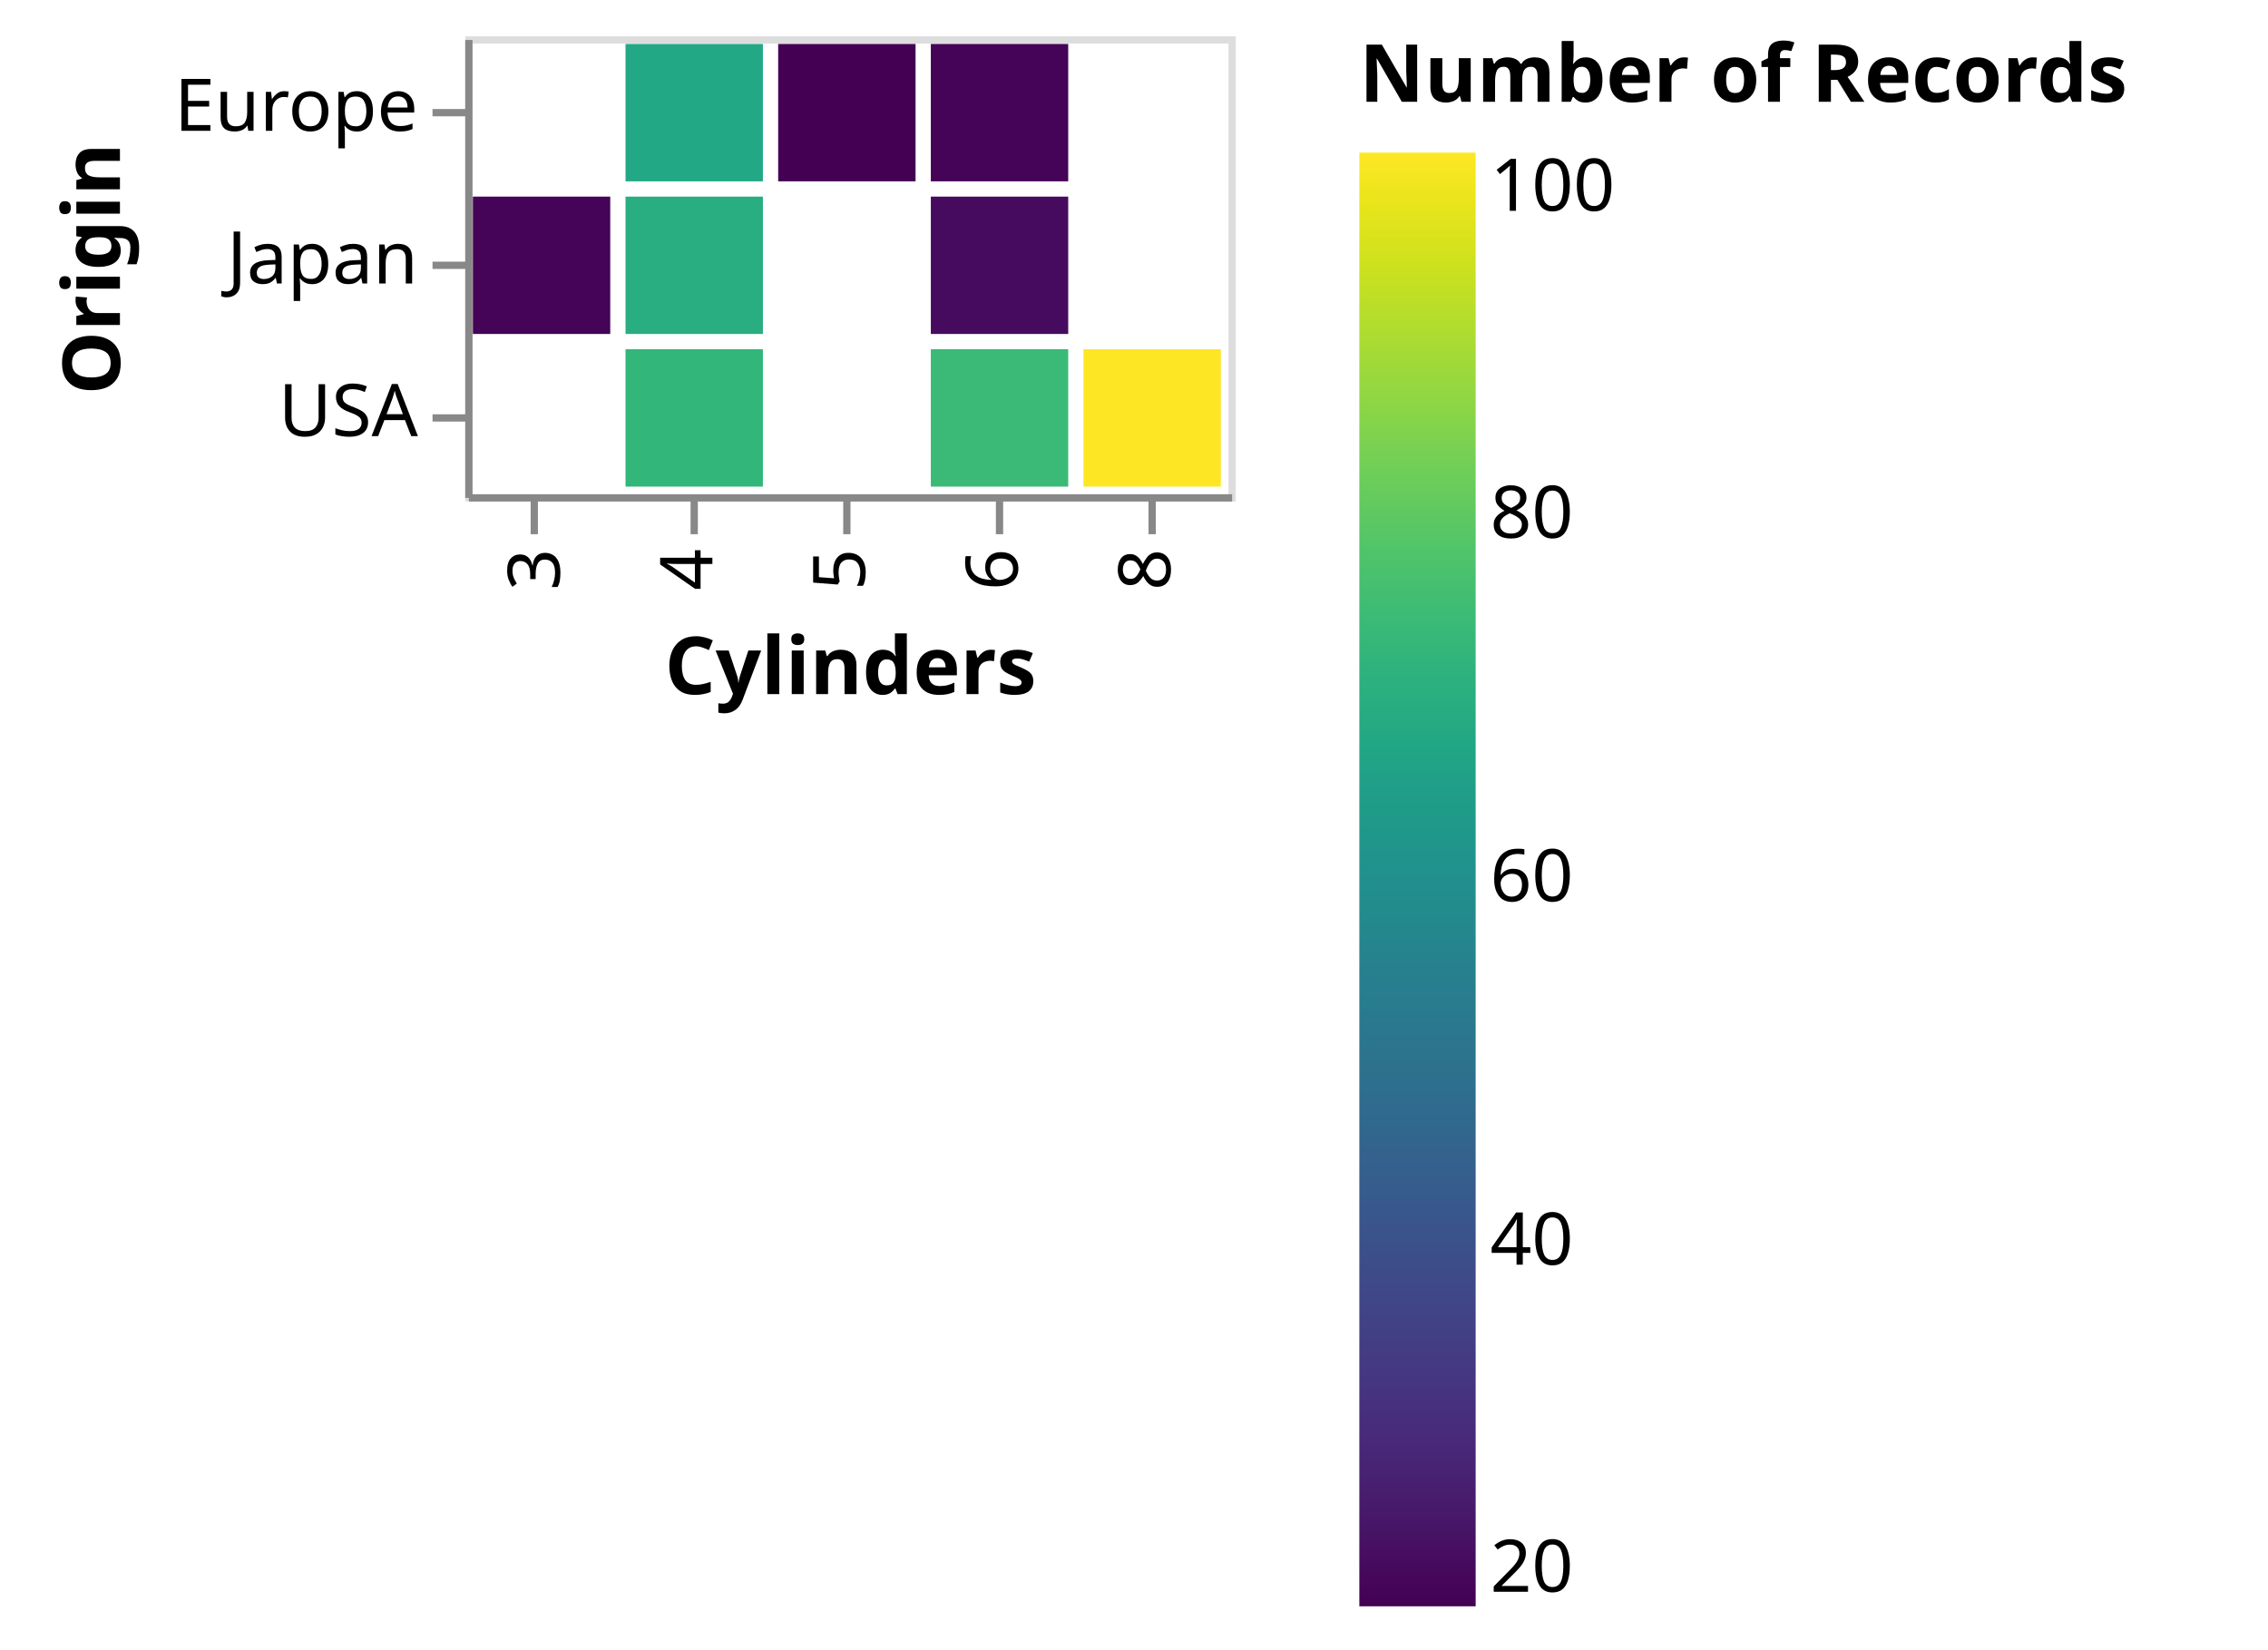
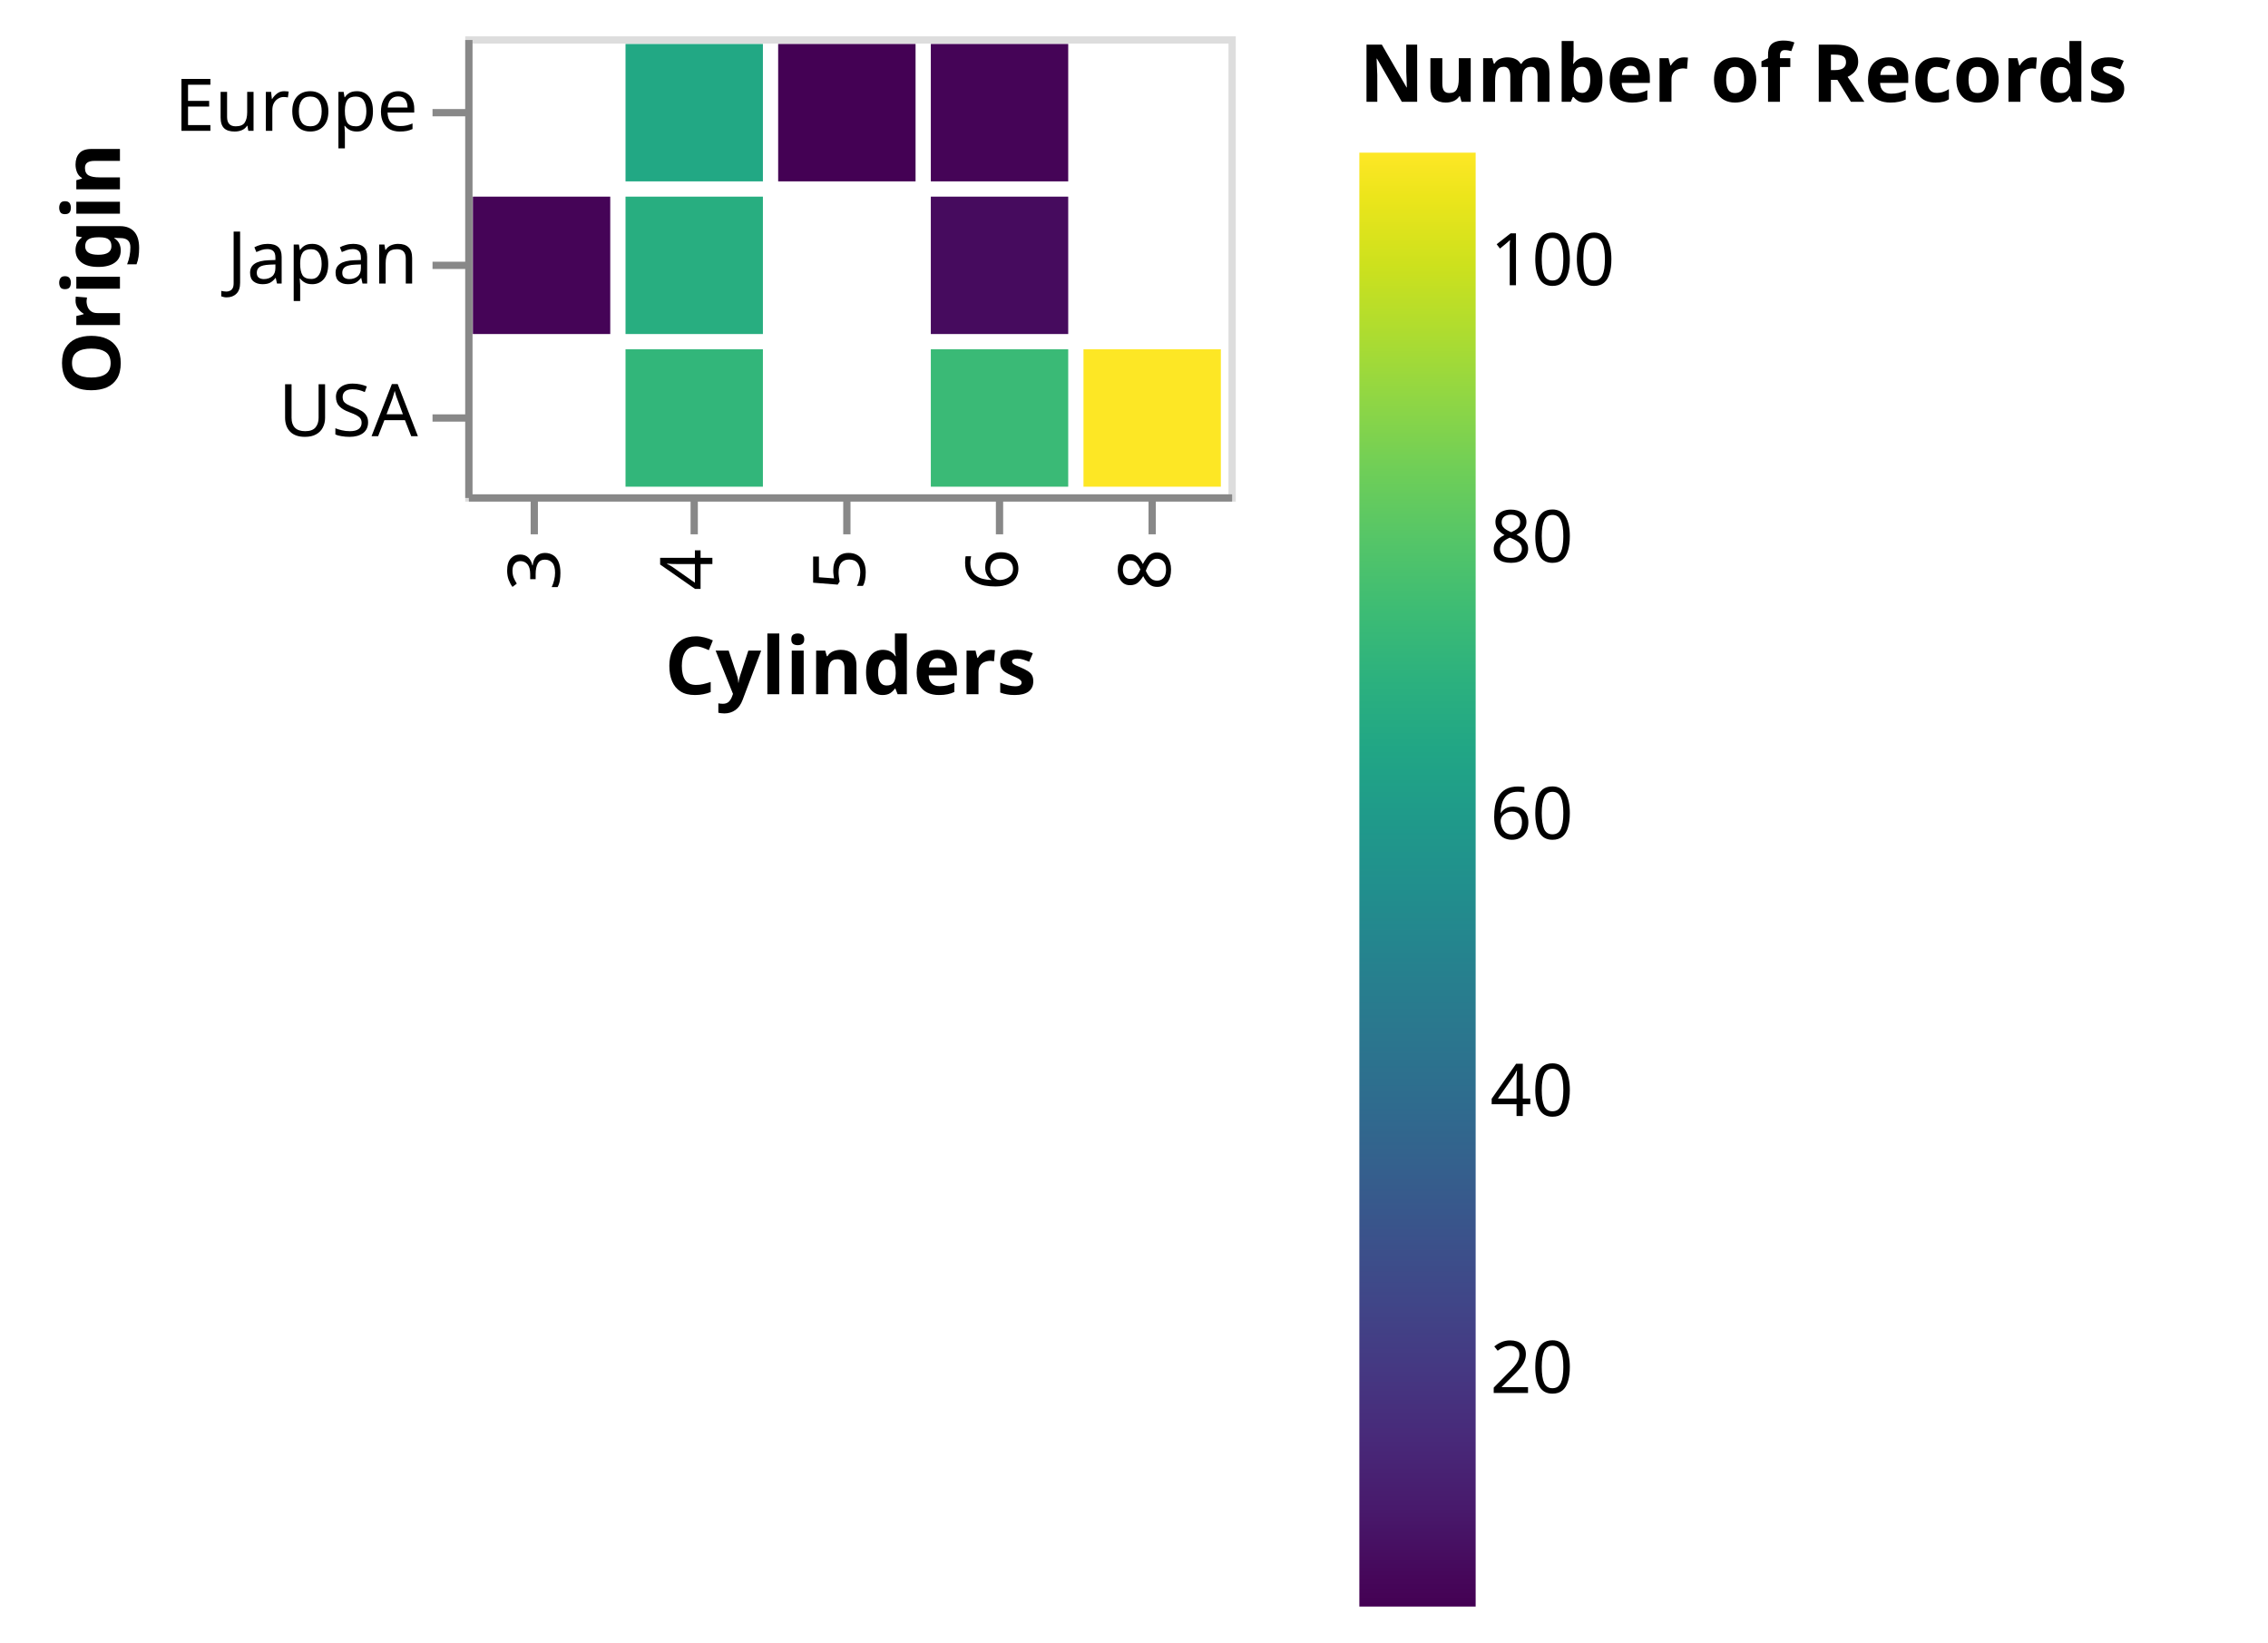
- <svg xmlns="http://www.w3.org/2000/svg" class="marks" width="312" height="227" viewBox="0 0 312 227" version="1.1">
+ <svg xmlns="http://www.w3.org/2000/svg" class="marks" width="312" height="226" viewBox="0 0 312 226" version="1.1">
  <defs>
    <linearGradient id="gradient_0" x1="0" x2="0" y1="1" y2="0">
      <stop offset="0" stop-color="#440154" />
      <stop offset="0.019" stop-color="#46075a" />
      <stop offset="0.067" stop-color="#481a6c" />
      <stop offset="0.114" stop-color="#482979" />
      <stop offset="0.162" stop-color="#453882" />
      <stop offset="0.21" stop-color="#404688" />
      <stop offset="0.257" stop-color="#3a538b" />
      <stop offset="0.305" stop-color="#34618d" />
      <stop offset="0.352" stop-color="#2e6d8e" />
      <stop offset="0.4" stop-color="#2a788e" />
      <stop offset="0.448" stop-color="#25838e" />
      <stop offset="0.495" stop-color="#218f8d" />
      <stop offset="0.543" stop-color="#1f9a8a" />
      <stop offset="0.59" stop-color="#21a685" />
      <stop offset="0.638" stop-color="#2cb17e" />
      <stop offset="0.686" stop-color="#3dbc74" />
      <stop offset="0.733" stop-color="#54c568" />
      <stop offset="0.781" stop-color="#6ece58" />
      <stop offset="0.829" stop-color="#8ed645" />
      <stop offset="0.876" stop-color="#addc30" />
      <stop offset="0.924" stop-color="#cde11d" />
      <stop offset="0.971" stop-color="#ece51b" />
      <stop offset="1" stop-color="#fde725" />
    </linearGradient>
  </defs>
  <g transform="translate(64,5)">
    <g class="mark-group role-frame root">
      <g transform="translate(0,0)">
        <path class="background" d="M0.5,0.5h105v63h-105Z" style="fill: none; stroke: #ddd;" />
        <g>
          <g class="mark-rect role-mark marks">
            <path d="M85.05,43.05h18.9v18.9h-18.9Z" style="fill: #fde725;" />
            <path d="M22.05,1.05h18.9v18.9h-18.9Z" style="fill: #22a884;" />
            <path d="M22.05,22.05h18.9v18.9h-18.9Z" style="fill: #28ae80;" />
            <path d="M64.05,43.05h18.9v18.9h-18.9Z" style="fill: #3aba76;" />
            <path d="M22.05,43.05h18.9v18.9h-18.9Z" style="fill: #32b67a;" />
            <path d="M1.05,22.05h18.9v18.9h-18.9Z" style="fill: #450457;" />
            <path d="M64.05,22.05h18.9v18.9h-18.9Z" style="fill: #460b5e;" />
            <path d="M64.05,1.05h18.9v18.9h-18.9Z" style="fill: #450457;" />
            <path d="M43.05,1.05h18.9v18.9h-18.9Z" style="fill: #440154;" />
          </g>
          <g class="mark-group role-legend">
            <g transform="translate(123,0)">
-               <path class="background" d="M0,0h120v217h-120Z" style="pointer-events: none; fill: none;" />
+               <path class="background" d="M0,0h120v216h-120Z" style="pointer-events: none; fill: none;" />
              <g>
                <g class="mark-group role-legend-entry">
                  <g transform="translate(0,16)">
                    <path class="background" d="M0,0h0v0h0Z" style="pointer-events: none; fill: none;" />
                    <g>
                      <g class="mark-rect role-legend-gradient" style="pointer-events: none;">
                        <path d="M0,0h16v200h-16Z" style="fill: url(#gradient_0); stroke: #ddd; stroke-width: 0; opacity: 1;" />
                      </g>
                      <g class="mark-text role-legend-label" style="pointer-events: none;">
-                         <text text-anchor="start" transform="translate(18,198)" style="font-family: sans-serif; font-size: 10px; fill: #000; opacity: 1;">20</text>
-                         <text text-anchor="start" transform="translate(18,153)" style="font-family: sans-serif; font-size: 10px; fill: #000; opacity: 1;">40</text>
-                         <text text-anchor="start" transform="translate(18,103)" style="font-family: sans-serif; font-size: 10px; fill: #000; opacity: 1;">60</text>
-                         <text text-anchor="start" transform="translate(18,53)" style="font-family: sans-serif; font-size: 10px; fill: #000; opacity: 1;">80</text>
-                         <text text-anchor="start" transform="translate(18,8)" style="font-family: sans-serif; font-size: 10px; fill: #000; opacity: 1;">100</text>
+                         <text text-anchor="start" transform="translate(18,170.619)" style="font-family: sans-serif; font-size: 10px; fill: #000; opacity: 1;">20</text>
+                         <text text-anchor="start" transform="translate(18,132.5238)" style="font-family: sans-serif; font-size: 10px; fill: #000; opacity: 1;">40</text>
+                         <text text-anchor="start" transform="translate(18,94.42857)" style="font-family: sans-serif; font-size: 10px; fill: #000; opacity: 1;">60</text>
+                         <text text-anchor="start" transform="translate(18,56.33333)" style="font-family: sans-serif; font-size: 10px; fill: #000; opacity: 1;">80</text>
+                         <text text-anchor="start" transform="translate(18,18.2381)" style="font-family: sans-serif; font-size: 10px; fill: #000; opacity: 1;">100</text>
                      </g>
                    </g>
                  </g>
                </g>
                <g class="mark-text role-legend-title" style="pointer-events: none;">
                  <text text-anchor="start" transform="translate(0,9)" style="font-family: sans-serif; font-size: 11px; font-weight: bold; fill: #000; opacity: 1;">Number of Records</text>
                </g>
              </g>
            </g>
          </g>
          <g class="mark-group role-axis">
            <g transform="translate(0.5,63.5)">
              <path class="background" d="M0,0h0v0h0Z" style="pointer-events: none; fill: none;" />
              <g>
                <g class="mark-rule role-axis-tick" style="pointer-events: none;">
                  <line transform="translate(9,0)" x2="0" y2="5" style="fill: none; stroke: #888; stroke-width: 1; opacity: 1;" />
                  <line transform="translate(31,0)" x2="0" y2="5" style="fill: none; stroke: #888; stroke-width: 1; opacity: 1;" />
                  <line transform="translate(52,0)" x2="0" y2="5" style="fill: none; stroke: #888; stroke-width: 1; opacity: 1;" />
                  <line transform="translate(73,0)" x2="0" y2="5" style="fill: none; stroke: #888; stroke-width: 1; opacity: 1;" />
                  <line transform="translate(94,0)" x2="0" y2="5" style="fill: none; stroke: #888; stroke-width: 1; opacity: 1;" />
                </g>
                <g class="mark-text role-axis-label" style="pointer-events: none;">
                  <text text-anchor="end" transform="translate(9.5,7) rotate(270) translate(0,3)" style="font-family: sans-serif; font-size: 10px; fill: #000; opacity: 1;">3</text>
                  <text text-anchor="end" transform="translate(30.5,7) rotate(270) translate(0,3)" style="font-family: sans-serif; font-size: 10px; fill: #000; opacity: 1;">4</text>
                  <text text-anchor="end" transform="translate(51.5,7) rotate(270) translate(0,3)" style="font-family: sans-serif; font-size: 10px; fill: #000; opacity: 1;">5</text>
                  <text text-anchor="end" transform="translate(72.5,7) rotate(270) translate(0,3)" style="font-family: sans-serif; font-size: 10px; fill: #000; opacity: 1;">6</text>
                  <text text-anchor="end" transform="translate(93.5,7) rotate(270) translate(0,3)" style="font-family: sans-serif; font-size: 10px; fill: #000; opacity: 1;">8</text>
                </g>
                <g class="mark-rule role-axis-domain" style="pointer-events: none;">
                  <line transform="translate(0,0)" x2="105" y2="0" style="fill: none; stroke: #888; stroke-width: 1; opacity: 1;" />
                </g>
                <g class="mark-text role-axis-title" style="pointer-events: none;">
                  <text text-anchor="middle" transform="translate(52.5,27)" style="font-family: sans-serif; font-size: 11px; font-weight: bold; fill: #000; opacity: 1;">Cylinders</text>
                </g>
              </g>
            </g>
          </g>
          <g class="mark-group role-axis">
            <g transform="translate(0.5,0.5)">
              <path class="background" d="M0,0h0v0h0Z" style="pointer-events: none; fill: none;" />
              <g>
                <g class="mark-rule role-axis-tick" style="pointer-events: none;">
                  <line transform="translate(0,10)" x2="-5" y2="0" style="fill: none; stroke: #888; stroke-width: 1; opacity: 1;" />
                  <line transform="translate(0,31)" x2="-5" y2="0" style="fill: none; stroke: #888; stroke-width: 1; opacity: 1;" />
                  <line transform="translate(0,52)" x2="-5" y2="0" style="fill: none; stroke: #888; stroke-width: 1; opacity: 1;" />
                </g>
                <g class="mark-text role-axis-label" style="pointer-events: none;">
                  <text text-anchor="end" transform="translate(-7,12.5)" style="font-family: sans-serif; font-size: 10px; fill: #000; opacity: 1;">Europe</text>
                  <text text-anchor="end" transform="translate(-7,33.5)" style="font-family: sans-serif; font-size: 10px; fill: #000; opacity: 1;">Japan</text>
                  <text text-anchor="end" transform="translate(-7,54.5)" style="font-family: sans-serif; font-size: 10px; fill: #000; opacity: 1;">USA</text>
                </g>
                <g class="mark-rule role-axis-domain" style="pointer-events: none;">
                  <line transform="translate(0,0)" x2="0" y2="63" style="fill: none; stroke: #888; stroke-width: 1; opacity: 1;" />
                </g>
                <g class="mark-text role-axis-title" style="pointer-events: none;">
                  <text text-anchor="middle" transform="translate(-46,31.5) rotate(-90) translate(0,-2)" style="font-family: sans-serif; font-size: 11px; font-weight: bold; fill: #000; opacity: 1;">Origin</text>
                </g>
              </g>
            </g>
          </g>
        </g>
      </g>
    </g>
  </g>
</svg>
